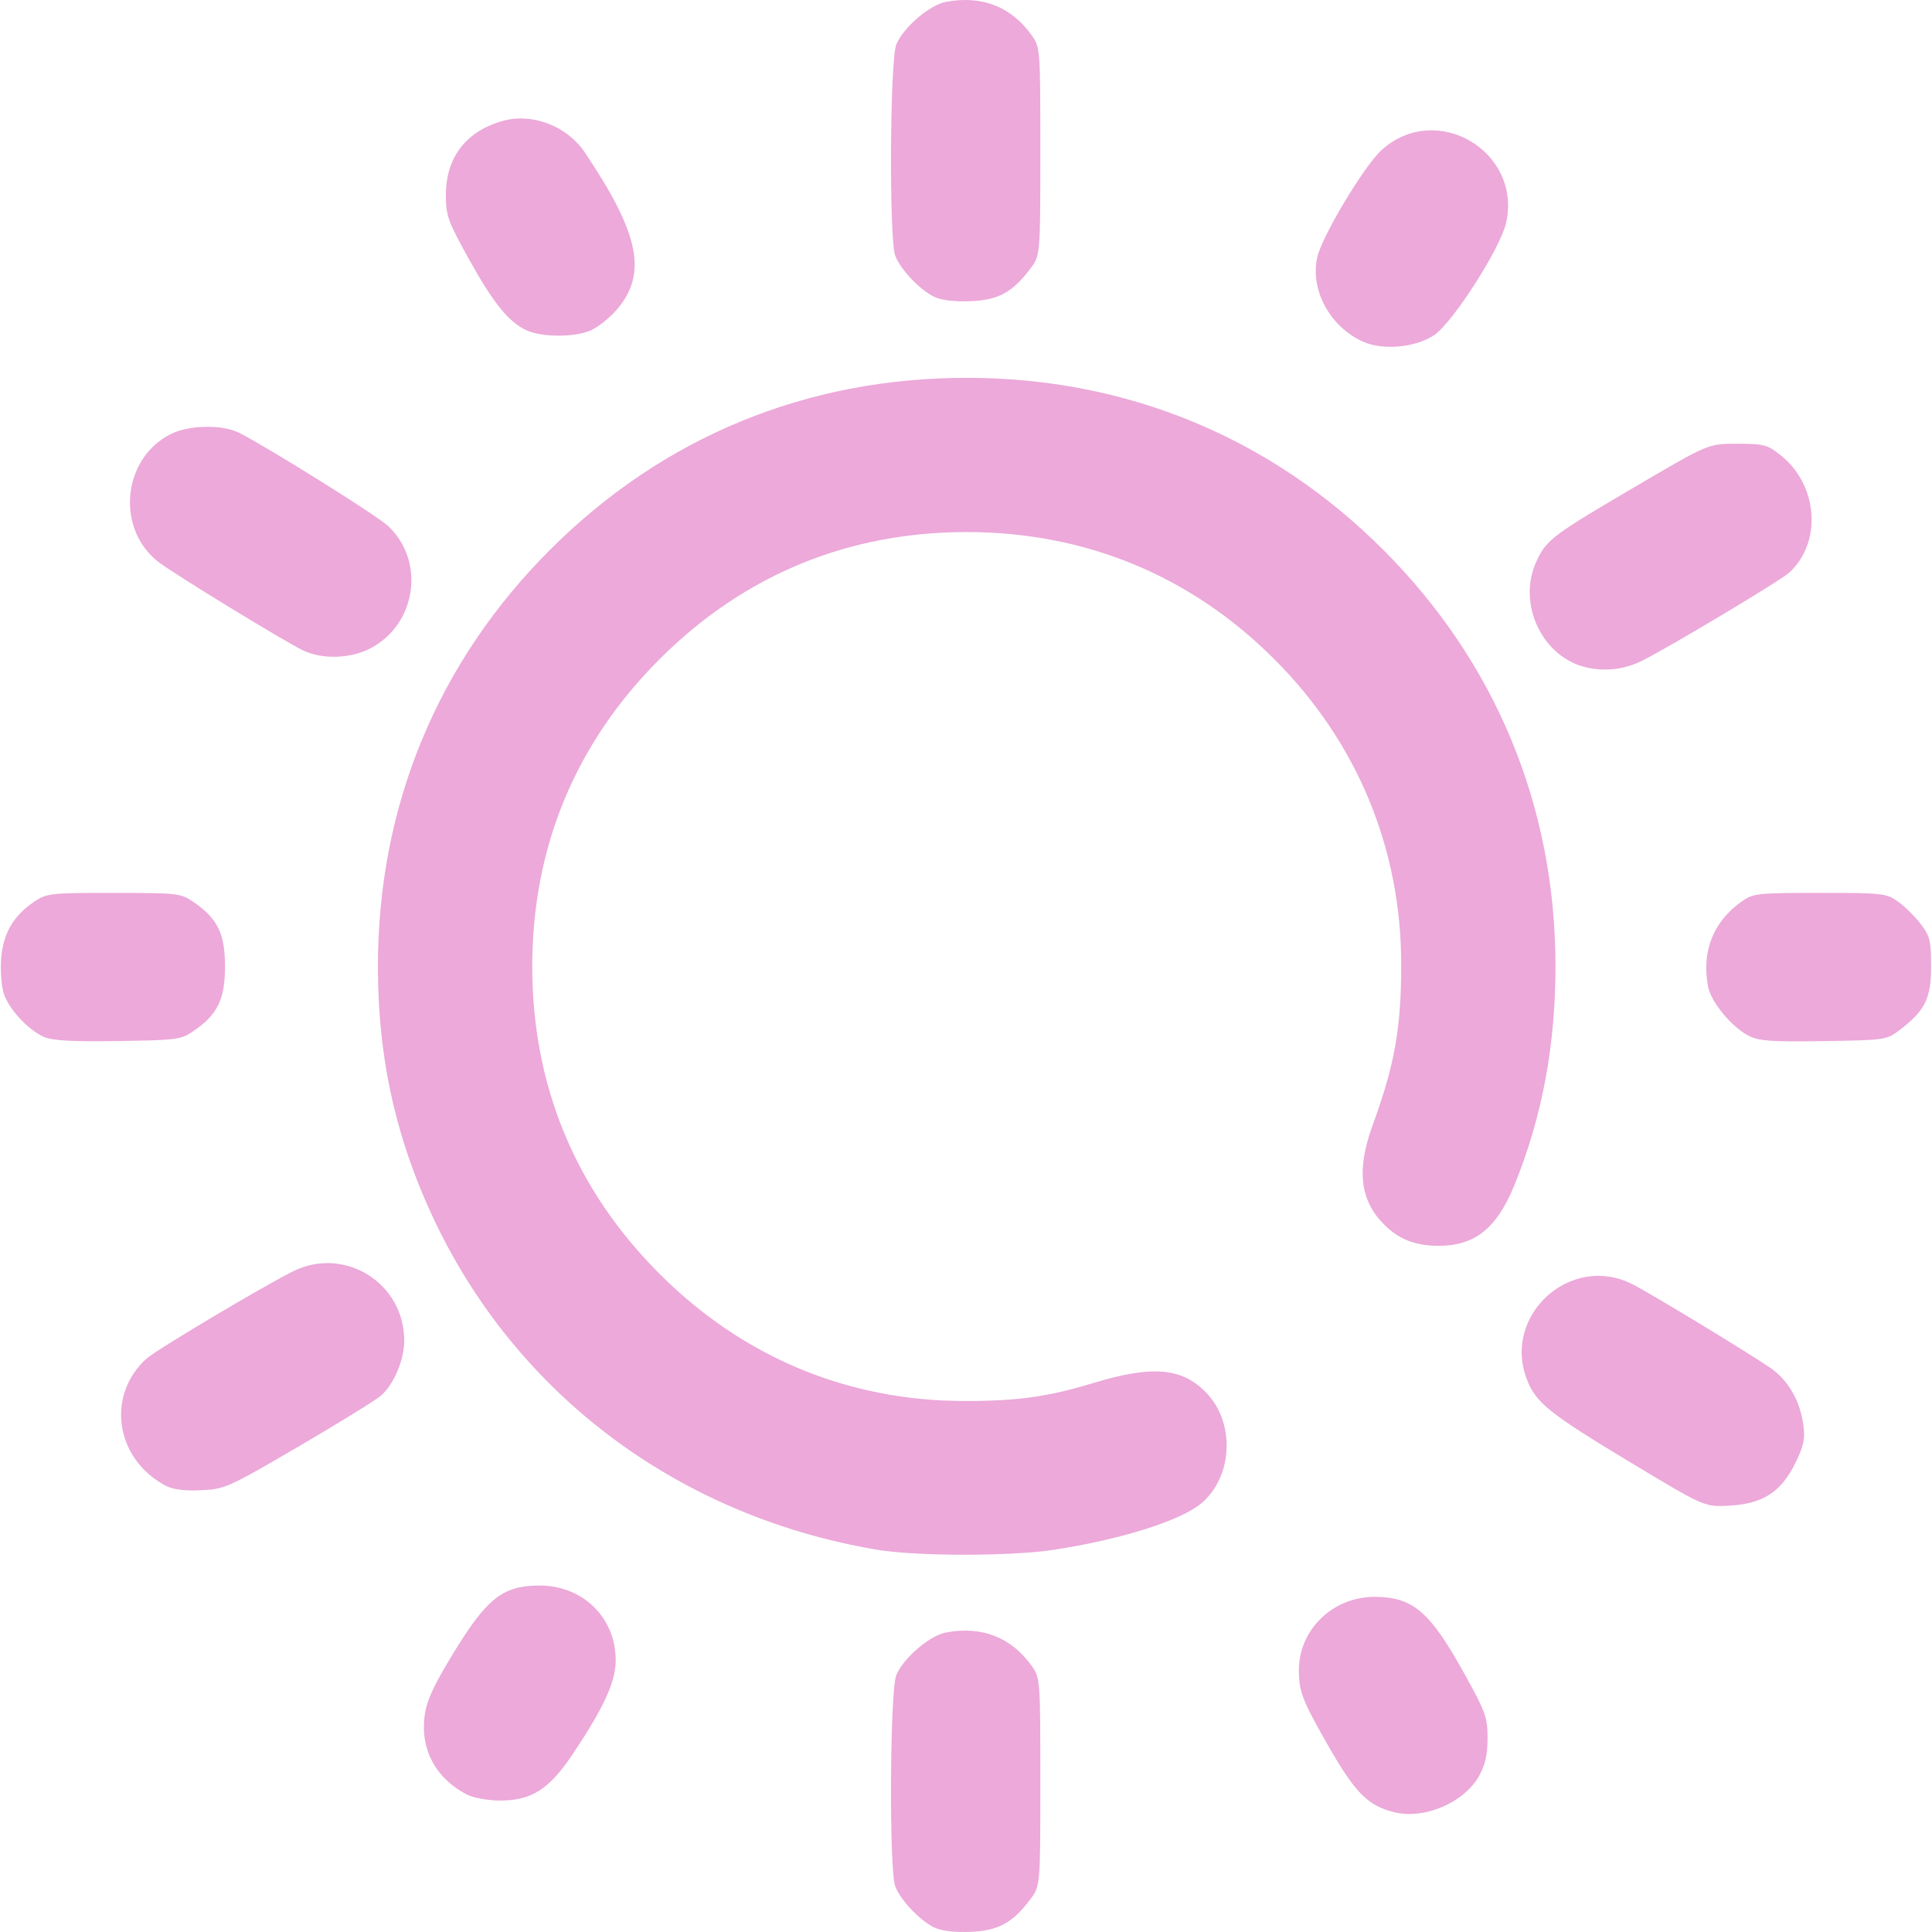
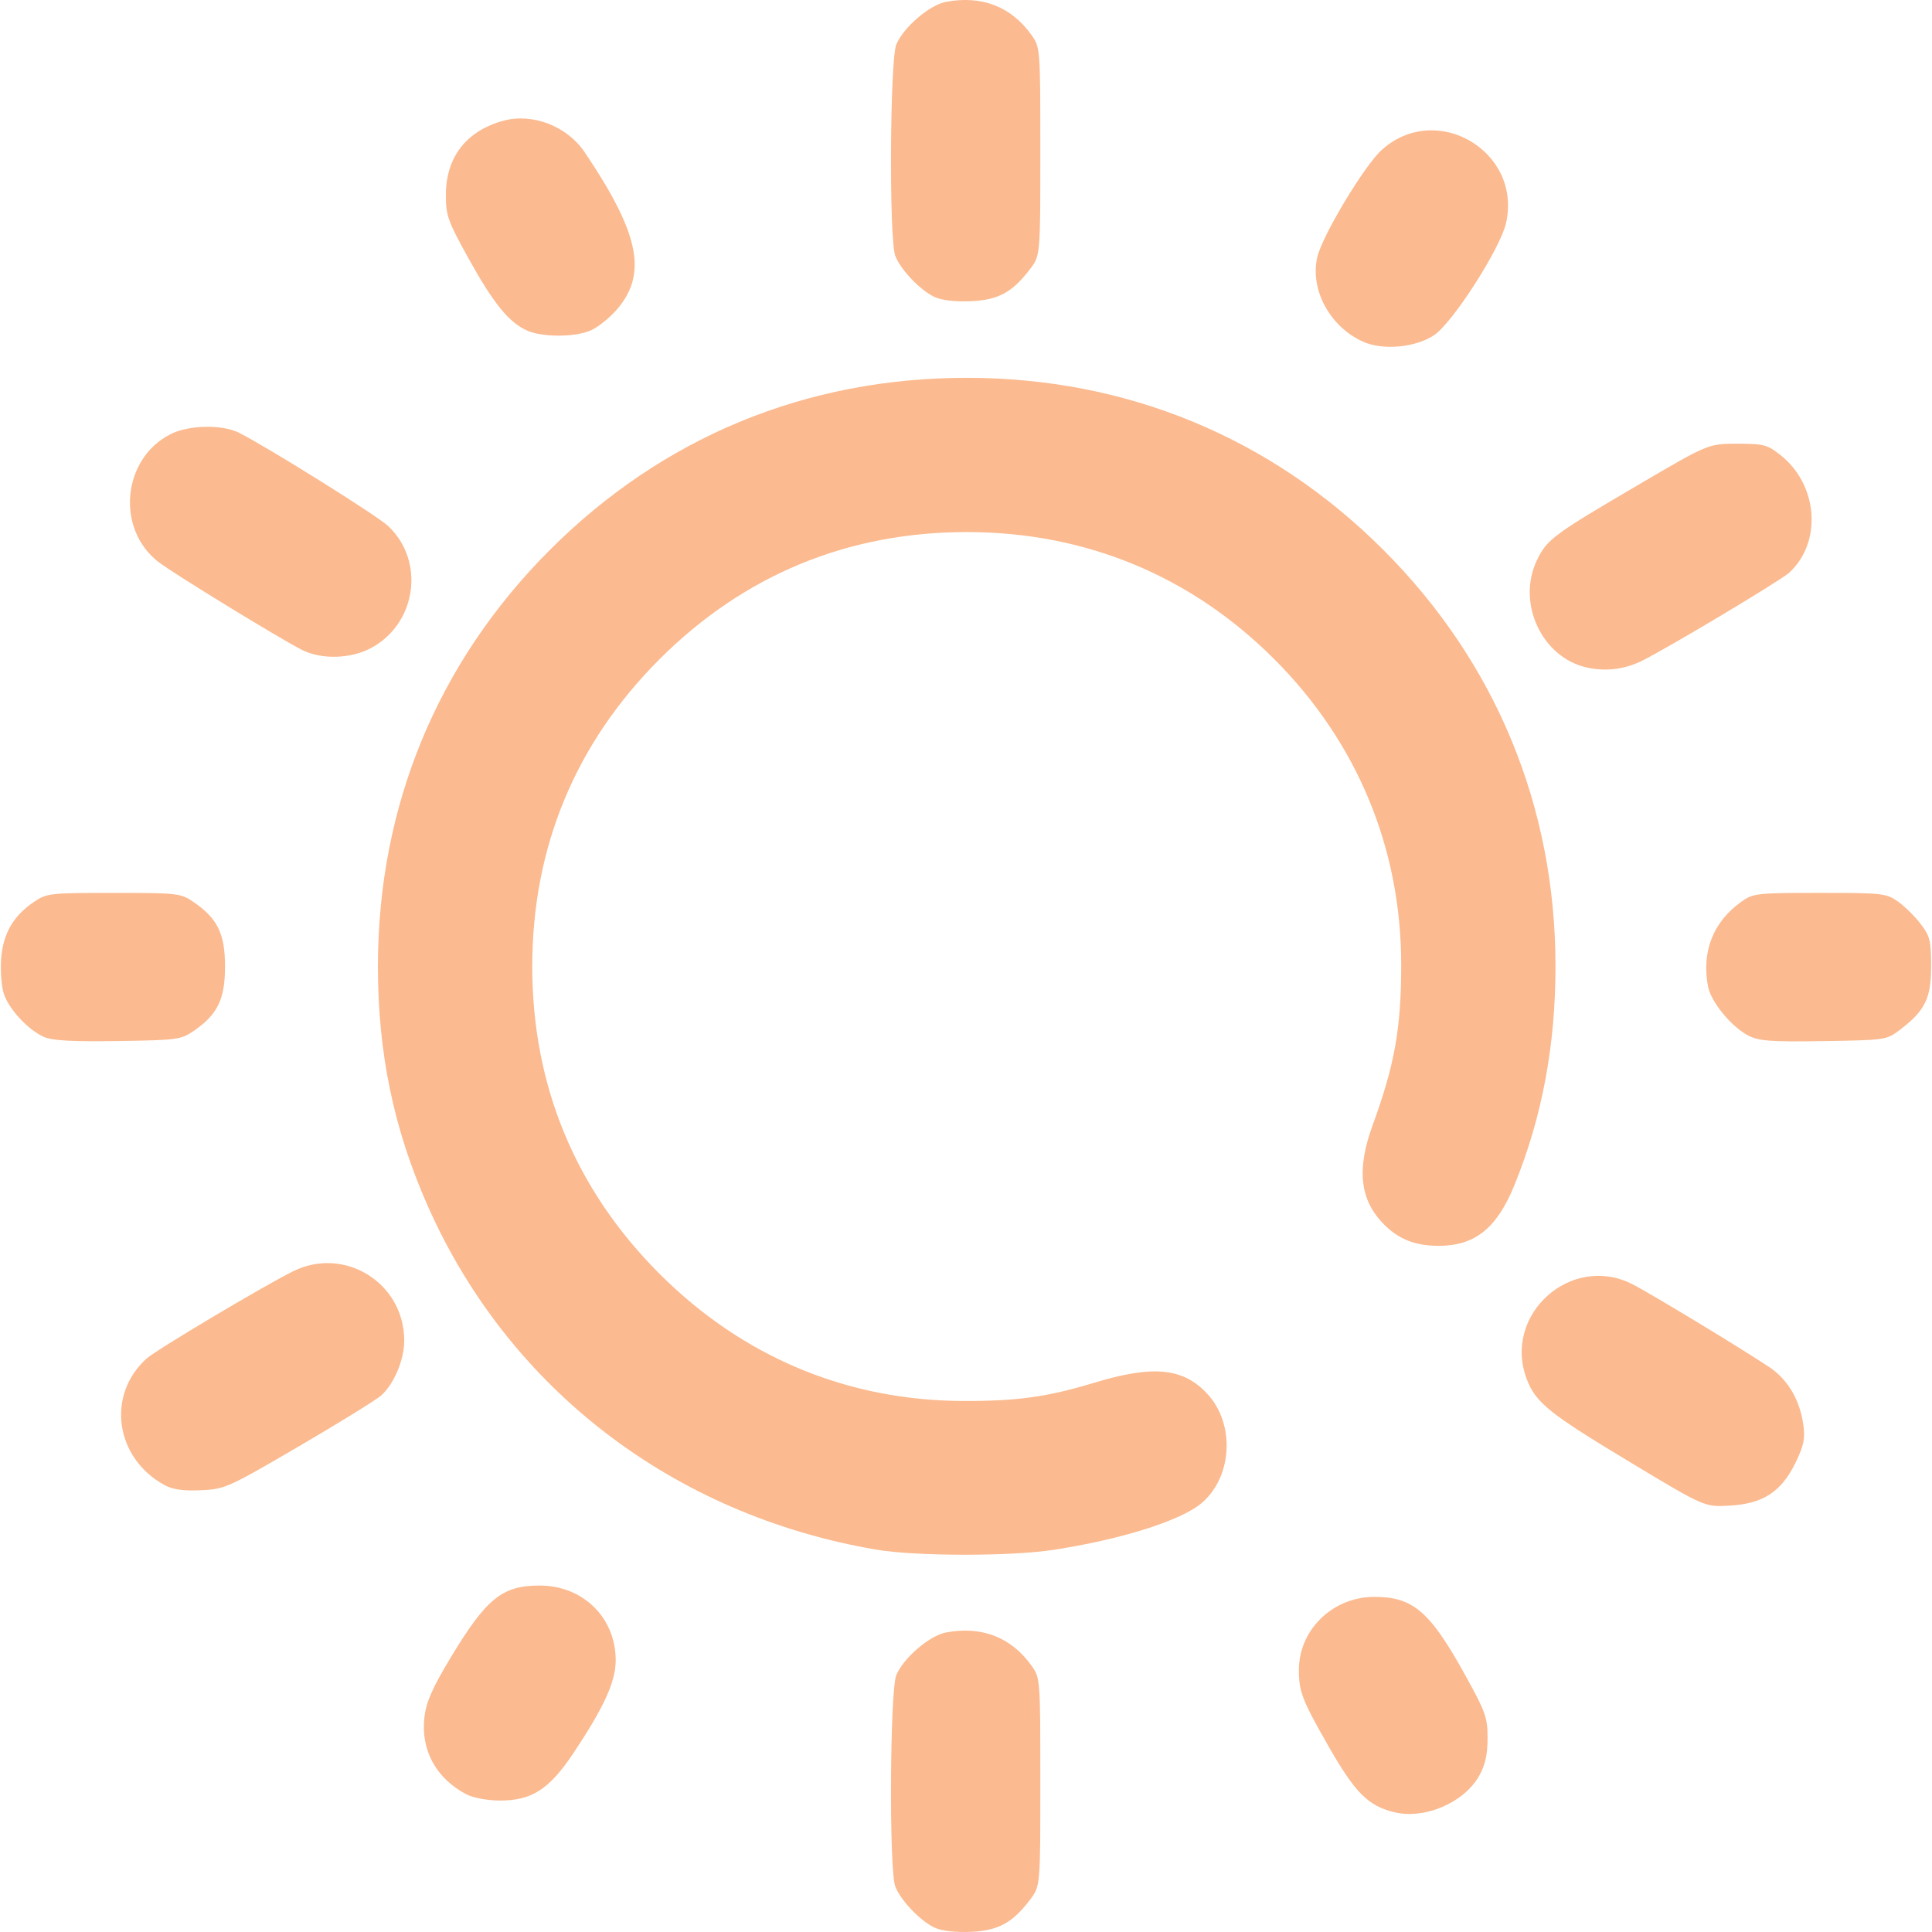
<svg xmlns="http://www.w3.org/2000/svg" xmlns:xlink="http://www.w3.org/1999/xlink" width="512" height="512" viewBox="0 0 135.467 135.467" version="1.1" id="svg1" xml:space="preserve">
  <defs id="defs1">
    <linearGradient id="linearGradient11">
-       <stop style="stop-color:#eca9d9;stop-opacity:1;" offset="0" id="stop11" />
-       <stop style="stop-color:#eca9d9;stop-opacity:1" offset="1" id="stop12" />
+       <stop style="stop-color:#fbba8f;stop-opacity:1;" offset="0" id="stop11" />
+       <stop style="stop-color:#fbba8f;stop-opacity:1" offset="1" id="stop12" />
    </linearGradient>
    <linearGradient xlink:href="#linearGradient11" id="linearGradient12" x1="32.192" y1="210.029" x2="133.183" y2="210.029" gradientUnits="userSpaceOnUse" />
  </defs>
  <g id="layer1" transform="matrix(0.9377842,0,0,0.9377842,-29.99041,-129.1272)">
    <path style="fill:url(#linearGradient12);fill-opacity:1" d="m 101.862,281.823 c -1.072,-0.499 -2.556,-2.055 -2.946,-3.09 -0.466,-1.237 -0.398,-14.652 0.081,-15.795 0.535,-1.279 2.489,-2.955 3.711,-3.184 2.678,-0.502 4.88,0.353 6.402,2.487 0.647,0.907 0.655,1.012 0.655,8.701 0,7.783 0,7.783 -0.775,8.8 -1.328,1.741 -2.373,2.305 -4.439,2.395 -1.144,0.05 -2.161,-0.069 -2.687,-0.314 z m 34.368,-8.631 c -1.983,-0.484 -2.941,-1.457 -5.002,-5.078 -1.887,-3.314 -2.131,-3.95 -2.131,-5.552 0,-3.014 2.534,-5.471 5.642,-5.471 2.886,0 4.151,1.083 6.753,5.779 1.571,2.836 1.716,3.241 1.712,4.798 -0.003,1.235 -0.178,2.006 -0.638,2.819 -1.132,1.999 -4.078,3.257 -6.335,2.705 z m -69.363,-1.329 c -2.296,-1.208 -3.444,-3.322 -3.15,-5.8 0.132,-1.115 0.598,-2.17 1.944,-4.406 2.68,-4.45 3.866,-5.413 6.666,-5.413 3.241,0 5.688,2.403 5.688,5.585 0,1.602 -0.866,3.503 -3.166,6.951 -1.816,2.722 -3.126,3.556 -5.557,3.539 -0.871,-0.006 -1.958,-0.211 -2.425,-0.457 z m 30.621,-18.306 c -15.134,-2.583 -27.434,-11.995 -33.497,-25.633 -2.562,-5.762 -3.754,-11.467 -3.754,-17.964 0,-11.973 4.444,-22.735 12.867,-31.157 8.434,-8.434 19.157,-12.859 31.157,-12.859 11.96,0 22.736,4.451 31.151,12.866 8.393,8.393 12.856,19.172 12.871,31.083 0.007,5.946 -0.998,11.318 -3.07,16.41 -1.315,3.23 -2.952,4.541 -5.672,4.541 -1.72,0 -2.966,-0.485 -4.063,-1.583 -1.821,-1.821 -2.085,-4.102 -0.863,-7.448 1.649,-4.513 2.136,-7.263 2.132,-12.025 -0.008,-8.699 -3.309,-16.629 -9.497,-22.817 -6.239,-6.239 -14.123,-9.496 -22.989,-9.496 -8.9,0 -16.684,3.223 -22.973,9.512 -6.289,6.289 -9.512,14.073 -9.512,22.973 0,8.9 3.223,16.684 9.512,22.973 6.238,6.238 14.068,9.505 22.801,9.513 3.989,0.004 6.224,-0.309 9.668,-1.354 4.433,-1.345 6.674,-1.132 8.482,0.806 2.108,2.26 1.897,6.235 -0.436,8.198 -1.545,1.3 -6.027,2.71 -11.051,3.478 -3.247,0.496 -10.311,0.487 -13.264,-0.017 z m 56.444,-6.495 c -6.123,-3.684 -7.122,-4.484 -7.794,-6.245 -1.834,-4.801 3.29,-9.43 7.876,-7.114 1.33,0.672 8.437,4.977 10.292,6.235 1.364,0.925 2.257,2.456 2.51,4.304 0.141,1.028 0.03,1.555 -0.598,2.838 -1.058,2.163 -2.424,3.049 -4.917,3.189 -1.866,0.105 -1.866,0.105 -7.369,-3.206 z m -109.643,1.674 c -3.696,-2.017 -4.375,-6.708 -1.366,-9.45 0.705,-0.643 8.682,-5.396 10.962,-6.533 3.862,-1.925 8.342,0.88 8.319,5.209 -0.007,1.416 -0.769,3.217 -1.72,4.067 -0.37,0.33 -3.139,2.042 -6.154,3.804 -5.317,3.107 -5.538,3.206 -7.338,3.285 -1.312,0.058 -2.104,-0.054 -2.702,-0.381 z M 35.257,215.221 c -1.182,-0.531 -2.608,-2.068 -2.989,-3.221 -0.176,-0.534 -0.267,-1.707 -0.202,-2.608 0.136,-1.878 0.89,-3.194 2.439,-4.255 0.957,-0.655 1.173,-0.68 5.973,-0.68 4.8,0 5.016,0.025 5.973,0.68 1.796,1.231 2.353,2.371 2.353,4.823 0,2.451 -0.556,3.591 -2.352,4.823 -0.937,0.643 -1.247,0.684 -5.67,0.749 -3.444,0.051 -4.902,-0.031 -5.525,-0.311 z m 127.48,-0.079 c -1.271,-0.64 -2.832,-2.529 -3.05,-3.692 -0.49,-2.614 0.383,-4.83 2.499,-6.339 0.876,-0.625 1.143,-0.655 5.857,-0.655 4.714,0 4.981,0.03 5.857,0.655 0.505,0.36 1.267,1.112 1.693,1.671 0.688,0.902 0.775,1.258 0.775,3.155 0,2.402 -0.448,3.317 -2.325,4.75 -1.002,0.765 -1.077,0.776 -5.695,0.849 -3.902,0.062 -4.834,-0.004 -5.611,-0.395 z m -12.063,-27.528 c -3.399,-0.721 -5.325,-4.837 -3.769,-8.053 0.746,-1.54 1.209,-1.884 7.591,-5.627 5.221,-3.062 5.221,-3.062 7.382,-3.062 1.986,0 2.249,0.07 3.246,0.863 2.801,2.229 3.108,6.517 0.628,8.782 -0.638,0.583 -8.872,5.513 -10.973,6.57 -1.287,0.648 -2.688,0.828 -4.105,0.527 z m -96.096,-1.319 c -1.602,-0.801 -9.628,-5.716 -10.75,-6.583 -3.198,-2.47 -2.71,-7.713 0.889,-9.549 1.372,-0.7 3.89,-0.749 5.159,-0.1 2.264,1.157 10.31,6.192 11.13,6.965 2.788,2.629 2.114,7.324 -1.311,9.132 -1.516,0.8 -3.674,0.857 -5.118,0.134 z m 79.316,-23.054 c -2.469,-1.106 -3.972,-3.873 -3.426,-6.304 0.358,-1.592 3.513,-6.849 4.819,-8.029 4.075,-3.681 10.498,0.083 9.302,5.452 -0.424,1.903 -4.001,7.48 -5.387,8.397 -1.402,0.928 -3.826,1.149 -5.308,0.485 z m -62.512,-0.836 c -1.346,-0.599 -2.51,-2.031 -4.352,-5.356 -1.571,-2.836 -1.716,-3.241 -1.712,-4.798 0.008,-2.818 1.544,-4.787 4.316,-5.533 2.177,-0.586 4.748,0.412 6.056,2.35 4.091,6.063 4.715,9.079 2.431,11.747 -0.557,0.651 -1.46,1.37 -2.006,1.598 -1.212,0.506 -3.587,0.502 -4.734,-0.008 z m 30.48,-2.503 c -1.072,-0.499 -2.556,-2.055 -2.946,-3.09 -0.466,-1.237 -0.398,-14.652 0.081,-15.795 0.535,-1.279 2.489,-2.955 3.711,-3.184 2.678,-0.502 4.88,0.353 6.402,2.487 0.647,0.907 0.655,1.012 0.655,8.701 0,7.783 0,7.783 -0.775,8.8 -1.328,1.741 -2.373,2.305 -4.439,2.395 -1.144,0.05 -2.161,-0.069 -2.687,-0.314 z" id="path11" />
  </g>
</svg>
